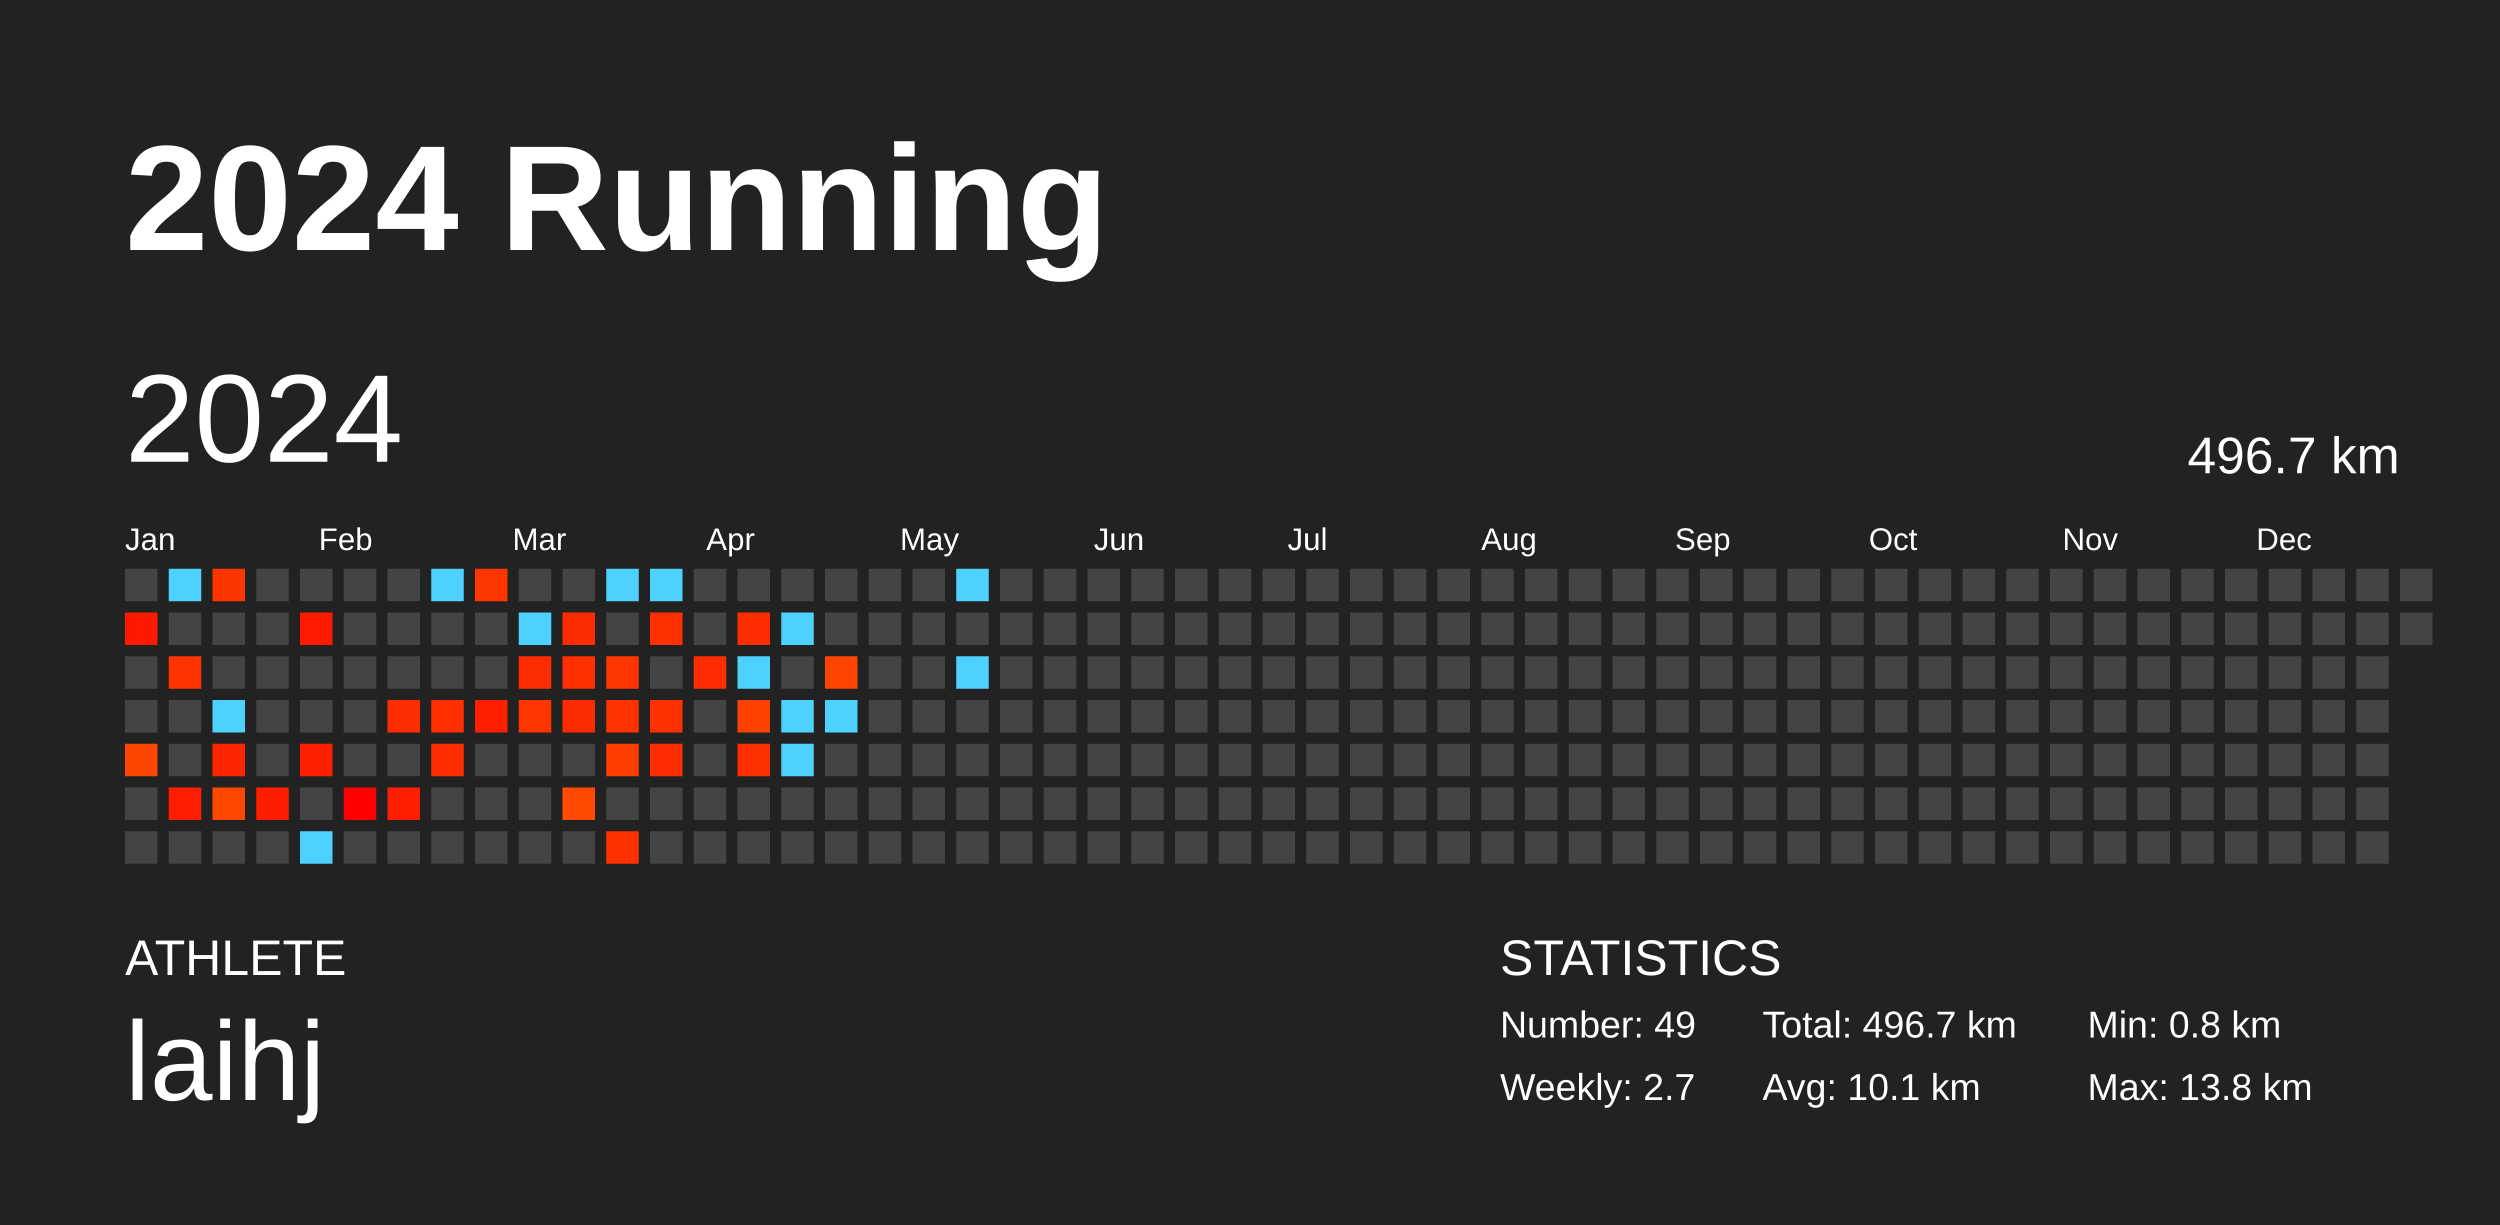
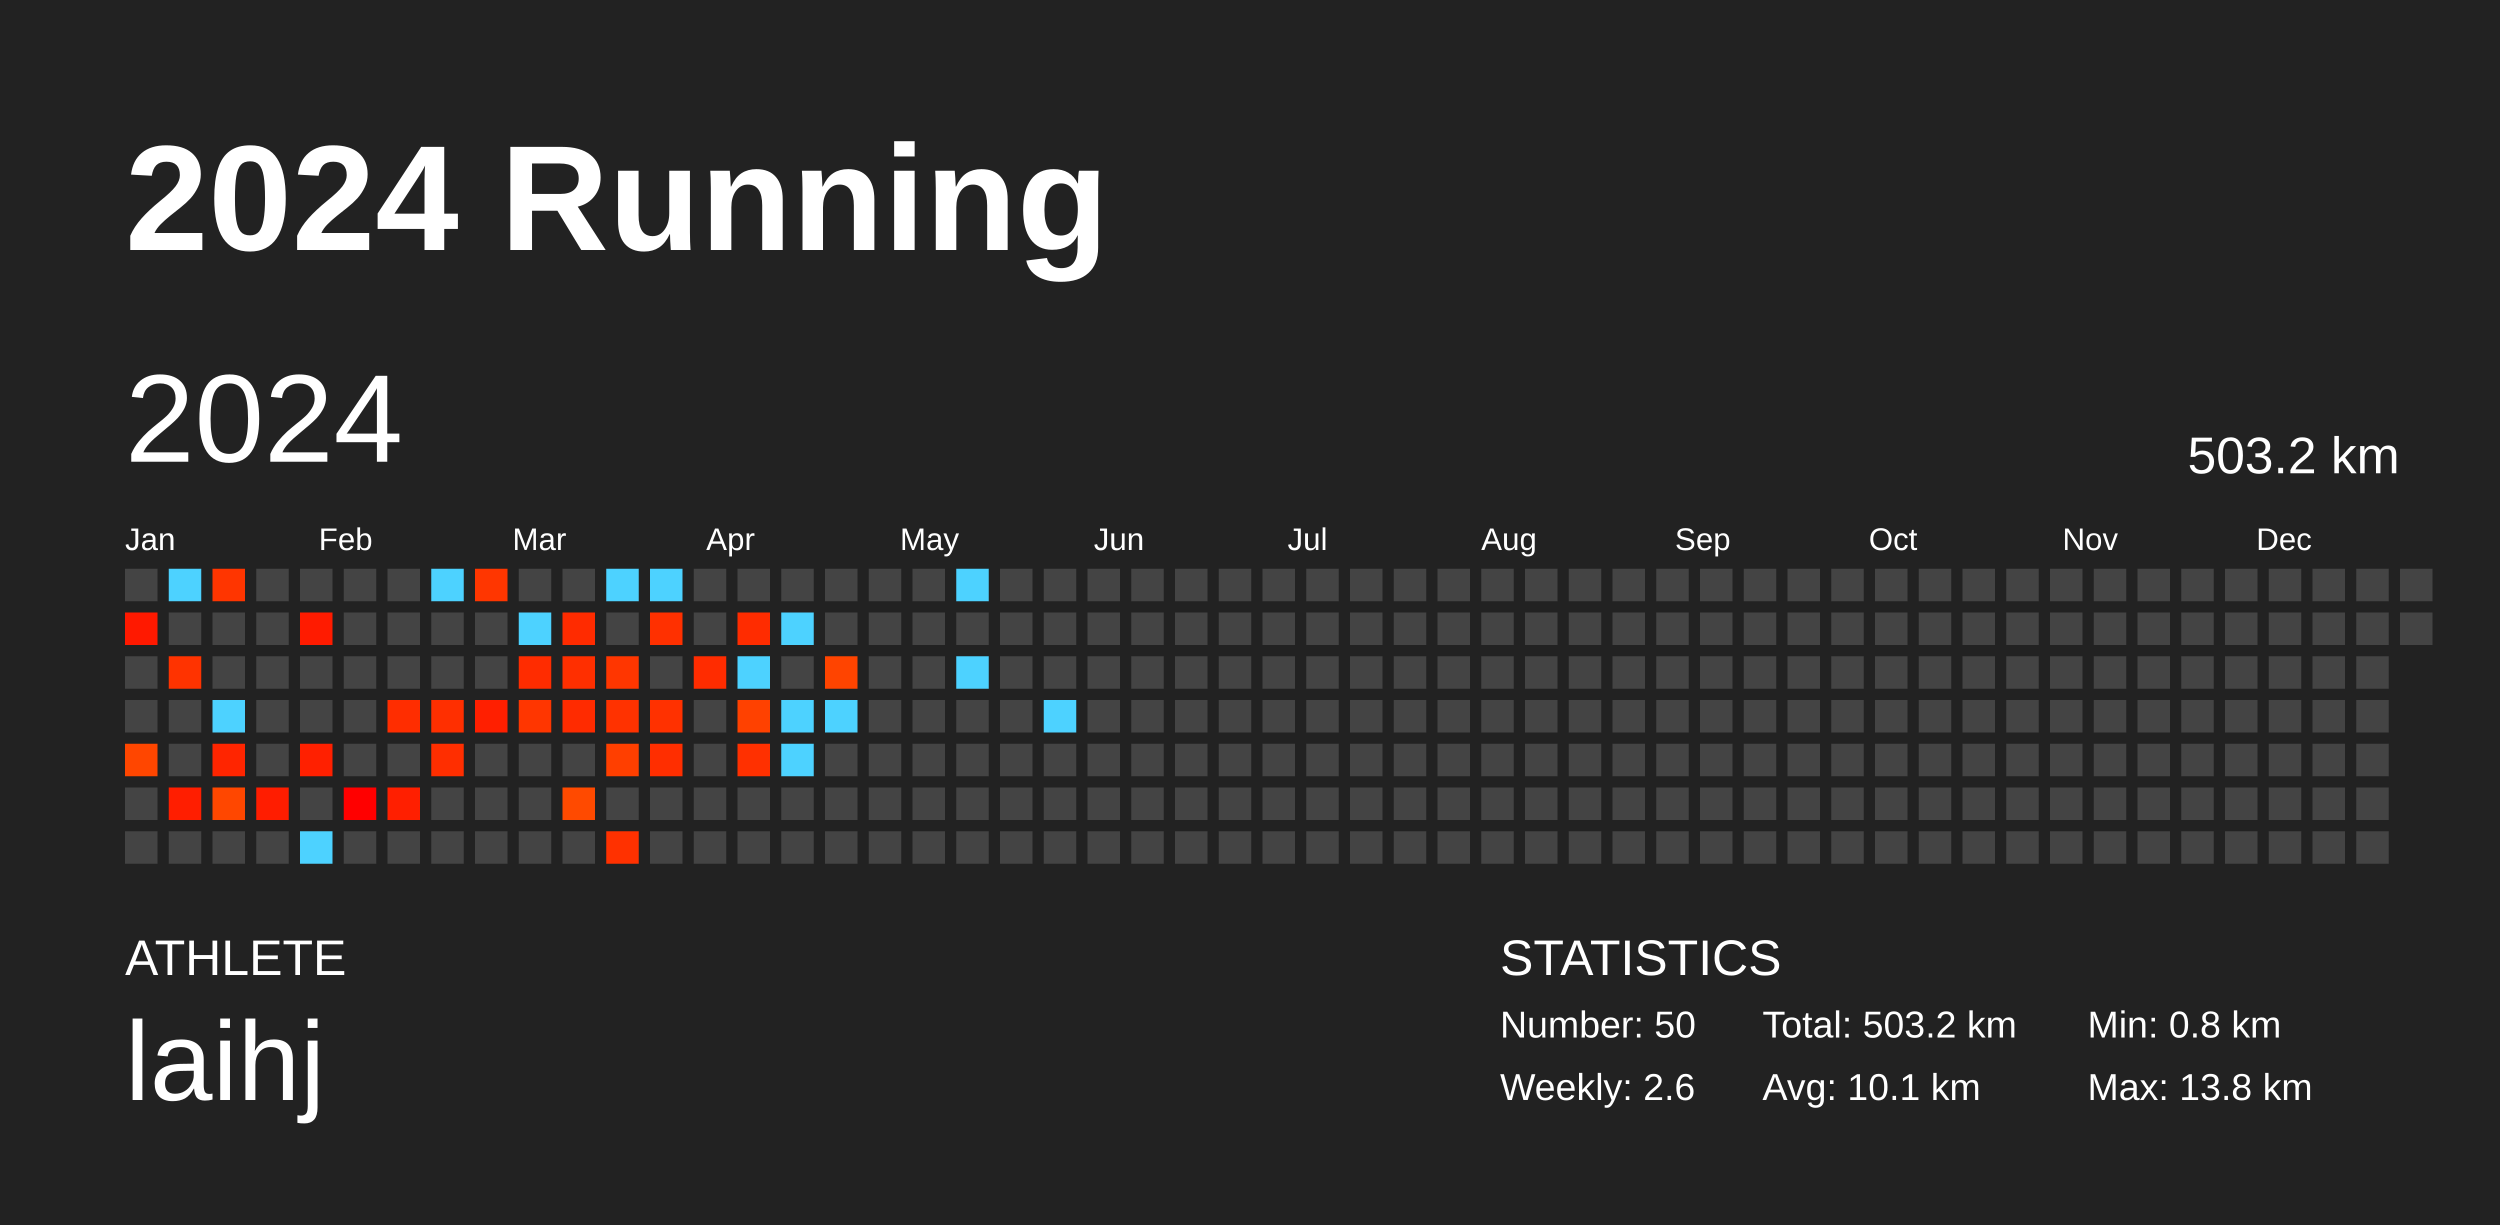
<svg xmlns="http://www.w3.org/2000/svg" baseProfile="full" height="98mm" version="1.1" viewBox="0,0,200,98" width="200mm">
  <defs />
  <rect fill="#222222" height="98" width="200" x="0" y="0" />
  <text fill="#FFFFFF" style="font-size:12px; font-family:Arial; font-weight:bold;" x="10" y="20">2024 Running</text>
  <text fill="#FFFFFF" style="font-size:4px; font-family:Arial" x="10" y="78">ATHLETE</text>
  <text fill="#FFFFFF" style="font-size:9px; font-family:Arial" x="10" y="88">laihj</text>
  <text fill="#FFFFFF" style="font-size:4px; font-family:Arial" x="120" y="78">STATISTICS</text>
-   <text fill="#FFFFFF" style="font-size:3px; font-family:Arial" x="120" y="83">Number: 49</text>
-   <text fill="#FFFFFF" style="font-size:3px; font-family:Arial" x="120" y="88">Weekly: 2.7</text>
-   <text fill="#FFFFFF" style="font-size:3px; font-family:Arial" x="141" y="83">Total: 496.7 km</text>
+   <text fill="#FFFFFF" style="font-size:3px; font-family:Arial" x="120" y="83">Number: 50</text>
+   <text fill="#FFFFFF" style="font-size:3px; font-family:Arial" x="120" y="88">Weekly: 2.6</text>
+   <text fill="#FFFFFF" style="font-size:3px; font-family:Arial" x="141" y="83">Total: 503.2 km</text>
  <text fill="#FFFFFF" style="font-size:3px; font-family:Arial" x="141" y="88">Avg: 10.1 km</text>
  <text fill="#FFFFFF" style="font-size:3px; font-family:Arial" x="167" y="83">Min: 0.8 km</text>
  <text fill="#FFFFFF" style="font-size:3px; font-family:Arial" x="167" y="88">Max: 13.8 km</text>
  <text dominant-baseline="hanging" fill="#FFFFFF" style="font-size:10.0px; font-family:Arial;" x="10" y="30">2024</text>
-   <text dominant-baseline="hanging" fill="#FFFFFF" style="font-size:4.125px; font-family:Arial;" x="175" y="35">496.7 km</text>
+   <text dominant-baseline="hanging" fill="#FFFFFF" style="font-size:4.125px; font-family:Arial;" x="175" y="35">503.2 km</text>
  <text fill="#FFFFFF" style="font-size:2.5px; font-family:Arial" x="10.0" y="44">Jan</text>
  <text fill="#FFFFFF" style="font-size:2.5px; font-family:Arial" x="25.5" y="44">Feb</text>
  <text fill="#FFFFFF" style="font-size:2.5px; font-family:Arial" x="41.0" y="44">Mar</text>
  <text fill="#FFFFFF" style="font-size:2.5px; font-family:Arial" x="56.5" y="44">Apr</text>
  <text fill="#FFFFFF" style="font-size:2.5px; font-family:Arial" x="72.0" y="44">May</text>
  <text fill="#FFFFFF" style="font-size:2.5px; font-family:Arial" x="87.5" y="44">Jun</text>
  <text fill="#FFFFFF" style="font-size:2.5px; font-family:Arial" x="103.0" y="44">Jul</text>
  <text fill="#FFFFFF" style="font-size:2.5px; font-family:Arial" x="118.5" y="44">Aug</text>
  <text fill="#FFFFFF" style="font-size:2.5px; font-family:Arial" x="134.0" y="44">Sep</text>
  <text fill="#FFFFFF" style="font-size:2.5px; font-family:Arial" x="149.5" y="44">Oct</text>
  <text fill="#FFFFFF" style="font-size:2.5px; font-family:Arial" x="165.0" y="44">Nov</text>
  <text fill="#FFFFFF" style="font-size:2.5px; font-family:Arial" x="180.5" y="44">Dec</text>
  <rect fill="#444444" height="2.6" width="2.6" x="10.0" y="45.5" />
  <rect fill="#ff1900" height="2.6" width="2.6" x="10.0" y="49.0" />
  <rect fill="#444444" height="2.6" width="2.6" x="10.0" y="52.5" />
  <rect fill="#444444" height="2.6" width="2.6" x="10.0" y="56.0" />
  <rect fill="#ff4600" height="2.6" width="2.6" x="10.0" y="59.5" />
  <rect fill="#444444" height="2.6" width="2.6" x="10.0" y="63.0" />
  <rect fill="#444444" height="2.6" width="2.6" x="10.0" y="66.5" />
  <rect fill="#4dd2ff" height="2.6" width="2.6" x="13.5" y="45.5" />
  <rect fill="#444444" height="2.6" width="2.6" x="13.5" y="49.0" />
  <rect fill="#ff3300" height="2.6" width="2.6" x="13.5" y="52.5" />
  <rect fill="#444444" height="2.6" width="2.6" x="13.5" y="56.0" />
  <rect fill="#444444" height="2.6" width="2.6" x="13.5" y="59.5" />
  <rect fill="#ff1e00" height="2.6" width="2.6" x="13.5" y="63.0" />
  <rect fill="#444444" height="2.6" width="2.6" x="13.5" y="66.5" />
  <rect fill="#ff3500" height="2.6" width="2.6" x="17.0" y="45.5" />
  <rect fill="#444444" height="2.6" width="2.6" x="17.0" y="49.0" />
  <rect fill="#444444" height="2.6" width="2.6" x="17.0" y="52.5" />
  <rect fill="#4dd2ff" height="2.6" width="2.6" x="17.0" y="56.0" />
  <rect fill="#ff2500" height="2.6" width="2.6" x="17.0" y="59.5" />
  <rect fill="#ff4700" height="2.6" width="2.6" x="17.0" y="63.0" />
  <rect fill="#444444" height="2.6" width="2.6" x="17.0" y="66.5" />
  <rect fill="#444444" height="2.6" width="2.6" x="20.5" y="45.5" />
  <rect fill="#444444" height="2.6" width="2.6" x="20.5" y="49.0" />
  <rect fill="#444444" height="2.6" width="2.6" x="20.5" y="52.5" />
  <rect fill="#444444" height="2.6" width="2.6" x="20.5" y="56.0" />
  <rect fill="#444444" height="2.6" width="2.6" x="20.5" y="59.5" />
  <rect fill="#ff1d00" height="2.6" width="2.6" x="20.5" y="63.0" />
  <rect fill="#444444" height="2.6" width="2.6" x="20.5" y="66.5" />
  <rect fill="#444444" height="2.6" width="2.6" x="24.0" y="45.5" />
  <rect fill="#ff1b00" height="2.6" width="2.6" x="24.0" y="49.0" />
  <rect fill="#444444" height="2.6" width="2.6" x="24.0" y="52.5" />
  <rect fill="#444444" height="2.6" width="2.6" x="24.0" y="56.0" />
  <rect fill="#ff2000" height="2.6" width="2.6" x="24.0" y="59.5" />
  <rect fill="#444444" height="2.6" width="2.6" x="24.0" y="63.0" />
  <rect fill="#4dd2ff" height="2.6" width="2.6" x="24.0" y="66.5" />
  <rect fill="#444444" height="2.6" width="2.6" x="27.5" y="45.5" />
  <rect fill="#444444" height="2.6" width="2.6" x="27.5" y="49.0" />
  <rect fill="#444444" height="2.6" width="2.6" x="27.5" y="52.5" />
  <rect fill="#444444" height="2.6" width="2.6" x="27.5" y="56.0" />
  <rect fill="#444444" height="2.6" width="2.6" x="27.5" y="59.5" />
  <rect fill="#ff0000" height="2.6" width="2.6" x="27.5" y="63.0" />
  <rect fill="#444444" height="2.6" width="2.6" x="27.5" y="66.5" />
  <rect fill="#444444" height="2.6" width="2.6" x="31.0" y="45.5" />
  <rect fill="#444444" height="2.6" width="2.6" x="31.0" y="49.0" />
  <rect fill="#444444" height="2.6" width="2.6" x="31.0" y="52.5" />
  <rect fill="#ff2d00" height="2.6" width="2.6" x="31.0" y="56.0" />
  <rect fill="#444444" height="2.6" width="2.6" x="31.0" y="59.5" />
  <rect fill="#ff1f00" height="2.6" width="2.6" x="31.0" y="63.0" />
  <rect fill="#444444" height="2.6" width="2.6" x="31.0" y="66.5" />
  <rect fill="#4dd2ff" height="2.6" width="2.6" x="34.5" y="45.5" />
  <rect fill="#444444" height="2.6" width="2.6" x="34.5" y="49.0" />
  <rect fill="#444444" height="2.6" width="2.6" x="34.5" y="52.5" />
  <rect fill="#ff2f00" height="2.6" width="2.6" x="34.5" y="56.0" />
  <rect fill="#ff2e00" height="2.6" width="2.6" x="34.5" y="59.5" />
  <rect fill="#444444" height="2.6" width="2.6" x="34.5" y="63.0" />
  <rect fill="#444444" height="2.6" width="2.6" x="34.5" y="66.5" />
  <rect fill="#ff3600" height="2.6" width="2.6" x="38.0" y="45.5" />
  <rect fill="#444444" height="2.6" width="2.6" x="38.0" y="49.0" />
  <rect fill="#444444" height="2.6" width="2.6" x="38.0" y="52.5" />
  <rect fill="#ff1f00" height="2.6" width="2.6" x="38.0" y="56.0" />
  <rect fill="#444444" height="2.6" width="2.6" x="38.0" y="59.5" />
  <rect fill="#444444" height="2.6" width="2.6" x="38.0" y="63.0" />
  <rect fill="#444444" height="2.6" width="2.6" x="38.0" y="66.5" />
  <rect fill="#444444" height="2.6" width="2.6" x="41.5" y="45.5" />
  <rect fill="#4dd2ff" height="2.6" width="2.6" x="41.5" y="49.0" />
  <rect fill="#ff2c00" height="2.6" width="2.6" x="41.5" y="52.5" />
  <rect fill="#ff3600" height="2.6" width="2.6" x="41.5" y="56.0" />
  <rect fill="#444444" height="2.6" width="2.6" x="41.5" y="59.5" />
  <rect fill="#444444" height="2.6" width="2.6" x="41.5" y="63.0" />
  <rect fill="#444444" height="2.6" width="2.6" x="41.5" y="66.5" />
  <rect fill="#444444" height="2.6" width="2.6" x="45.0" y="45.5" />
  <rect fill="#ff2b00" height="2.6" width="2.6" x="45.0" y="49.0" />
  <rect fill="#ff2f00" height="2.6" width="2.6" x="45.0" y="52.5" />
  <rect fill="#ff2b00" height="2.6" width="2.6" x="45.0" y="56.0" />
  <rect fill="#444444" height="2.6" width="2.6" x="45.0" y="59.5" />
  <rect fill="#ff4a00" height="2.6" width="2.6" x="45.0" y="63.0" />
  <rect fill="#444444" height="2.6" width="2.6" x="45.0" y="66.5" />
  <rect fill="#4dd2ff" height="2.6" width="2.6" x="48.5" y="45.5" />
  <rect fill="#444444" height="2.6" width="2.6" x="48.5" y="49.0" />
  <rect fill="#ff3600" height="2.6" width="2.6" x="48.5" y="52.5" />
  <rect fill="#ff3200" height="2.6" width="2.6" x="48.5" y="56.0" />
  <rect fill="#ff3f00" height="2.6" width="2.6" x="48.5" y="59.5" />
  <rect fill="#444444" height="2.6" width="2.6" x="48.5" y="63.0" />
  <rect fill="#ff3100" height="2.6" width="2.6" x="48.5" y="66.5" />
  <rect fill="#4dd2ff" height="2.6" width="2.6" x="52.0" y="45.5" />
  <rect fill="#ff3000" height="2.6" width="2.6" x="52.0" y="49.0" />
  <rect fill="#444444" height="2.6" width="2.6" x="52.0" y="52.5" />
  <rect fill="#ff3100" height="2.6" width="2.6" x="52.0" y="56.0" />
  <rect fill="#ff2e00" height="2.6" width="2.6" x="52.0" y="59.5" />
  <rect fill="#444444" height="2.6" width="2.6" x="52.0" y="63.0" />
  <rect fill="#444444" height="2.6" width="2.6" x="52.0" y="66.5" />
  <rect fill="#444444" height="2.6" width="2.6" x="55.5" y="45.5" />
  <rect fill="#444444" height="2.6" width="2.6" x="55.5" y="49.0" />
  <rect fill="#ff2c00" height="2.6" width="2.6" x="55.5" y="52.5" />
  <rect fill="#444444" height="2.6" width="2.6" x="55.5" y="56.0" />
  <rect fill="#444444" height="2.6" width="2.6" x="55.5" y="59.5" />
  <rect fill="#444444" height="2.6" width="2.6" x="55.5" y="63.0" />
  <rect fill="#444444" height="2.6" width="2.6" x="55.5" y="66.5" />
  <rect fill="#444444" height="2.6" width="2.6" x="59.0" y="45.5" />
  <rect fill="#ff2c00" height="2.6" width="2.6" x="59.0" y="49.0" />
  <rect fill="#4dd2ff" height="2.6" width="2.6" x="59.0" y="52.5" />
  <rect fill="#ff4100" height="2.6" width="2.6" x="59.0" y="56.0" />
  <rect fill="#ff3000" height="2.6" width="2.6" x="59.0" y="59.5" />
  <rect fill="#444444" height="2.6" width="2.6" x="59.0" y="63.0" />
  <rect fill="#444444" height="2.6" width="2.6" x="59.0" y="66.5" />
  <rect fill="#444444" height="2.6" width="2.6" x="62.5" y="45.5" />
  <rect fill="#4dd2ff" height="2.6" width="2.6" x="62.5" y="49.0" />
  <rect fill="#444444" height="2.6" width="2.6" x="62.5" y="52.5" />
  <rect fill="#4dd2ff" height="2.6" width="2.6" x="62.5" y="56.0" />
  <rect fill="#4dd2ff" height="2.6" width="2.6" x="62.5" y="59.5" />
  <rect fill="#444444" height="2.6" width="2.6" x="62.5" y="63.0" />
  <rect fill="#444444" height="2.6" width="2.6" x="62.5" y="66.5" />
  <rect fill="#444444" height="2.6" width="2.6" x="66.0" y="45.5" />
  <rect fill="#444444" height="2.6" width="2.6" x="66.0" y="49.0" />
  <rect fill="#ff4400" height="2.6" width="2.6" x="66.0" y="52.5" />
  <rect fill="#4dd2ff" height="2.6" width="2.6" x="66.0" y="56.0" />
  <rect fill="#444444" height="2.6" width="2.6" x="66.0" y="59.5" />
  <rect fill="#444444" height="2.6" width="2.6" x="66.0" y="63.0" />
  <rect fill="#444444" height="2.6" width="2.6" x="66.0" y="66.5" />
  <rect fill="#444444" height="2.6" width="2.6" x="69.5" y="45.5" />
  <rect fill="#444444" height="2.6" width="2.6" x="69.5" y="49.0" />
  <rect fill="#444444" height="2.6" width="2.6" x="69.5" y="52.5" />
  <rect fill="#444444" height="2.6" width="2.6" x="69.5" y="56.0" />
  <rect fill="#444444" height="2.6" width="2.6" x="69.5" y="59.5" />
  <rect fill="#444444" height="2.6" width="2.6" x="69.5" y="63.0" />
  <rect fill="#444444" height="2.6" width="2.6" x="69.5" y="66.5" />
  <rect fill="#444444" height="2.6" width="2.6" x="73.0" y="45.5" />
  <rect fill="#444444" height="2.6" width="2.6" x="73.0" y="49.0" />
  <rect fill="#444444" height="2.6" width="2.6" x="73.0" y="52.5" />
  <rect fill="#444444" height="2.6" width="2.6" x="73.0" y="56.0" />
  <rect fill="#444444" height="2.6" width="2.6" x="73.0" y="59.5" />
  <rect fill="#444444" height="2.6" width="2.6" x="73.0" y="63.0" />
  <rect fill="#444444" height="2.6" width="2.6" x="73.0" y="66.5" />
  <rect fill="#4dd2ff" height="2.6" width="2.6" x="76.5" y="45.5" />
  <rect fill="#444444" height="2.6" width="2.6" x="76.5" y="49.0" />
  <rect fill="#4dd2ff" height="2.6" width="2.6" x="76.5" y="52.5" />
  <rect fill="#444444" height="2.6" width="2.6" x="76.5" y="56.0" />
  <rect fill="#444444" height="2.6" width="2.6" x="76.5" y="59.5" />
  <rect fill="#444444" height="2.6" width="2.6" x="76.5" y="63.0" />
  <rect fill="#444444" height="2.6" width="2.6" x="76.5" y="66.5" />
  <rect fill="#444444" height="2.6" width="2.6" x="80.0" y="45.5" />
  <rect fill="#444444" height="2.6" width="2.6" x="80.0" y="49.0" />
  <rect fill="#444444" height="2.6" width="2.6" x="80.0" y="52.5" />
  <rect fill="#444444" height="2.6" width="2.6" x="80.0" y="56.0" />
  <rect fill="#444444" height="2.6" width="2.6" x="80.0" y="59.5" />
  <rect fill="#444444" height="2.6" width="2.6" x="80.0" y="63.0" />
  <rect fill="#444444" height="2.6" width="2.6" x="80.0" y="66.5" />
  <rect fill="#444444" height="2.6" width="2.6" x="83.5" y="45.5" />
  <rect fill="#444444" height="2.6" width="2.6" x="83.5" y="49.0" />
  <rect fill="#444444" height="2.6" width="2.6" x="83.5" y="52.5" />
-   <rect fill="#444444" height="2.6" width="2.6" x="83.5" y="56.0" />
+   <rect fill="#4dd2ff" height="2.6" width="2.6" x="83.5" y="56.0" />
  <rect fill="#444444" height="2.6" width="2.6" x="83.5" y="59.5" />
  <rect fill="#444444" height="2.6" width="2.6" x="83.5" y="63.0" />
  <rect fill="#444444" height="2.6" width="2.6" x="83.5" y="66.5" />
  <rect fill="#444444" height="2.6" width="2.6" x="87.0" y="45.5" />
  <rect fill="#444444" height="2.6" width="2.6" x="87.0" y="49.0" />
  <rect fill="#444444" height="2.6" width="2.6" x="87.0" y="52.5" />
  <rect fill="#444444" height="2.6" width="2.6" x="87.0" y="56.0" />
  <rect fill="#444444" height="2.6" width="2.6" x="87.0" y="59.5" />
  <rect fill="#444444" height="2.6" width="2.6" x="87.0" y="63.0" />
  <rect fill="#444444" height="2.6" width="2.6" x="87.0" y="66.5" />
  <rect fill="#444444" height="2.6" width="2.6" x="90.5" y="45.5" />
  <rect fill="#444444" height="2.6" width="2.6" x="90.5" y="49.0" />
  <rect fill="#444444" height="2.6" width="2.6" x="90.5" y="52.5" />
  <rect fill="#444444" height="2.6" width="2.6" x="90.5" y="56.0" />
  <rect fill="#444444" height="2.6" width="2.6" x="90.5" y="59.5" />
  <rect fill="#444444" height="2.6" width="2.6" x="90.5" y="63.0" />
  <rect fill="#444444" height="2.6" width="2.6" x="90.5" y="66.5" />
  <rect fill="#444444" height="2.6" width="2.6" x="94.0" y="45.5" />
  <rect fill="#444444" height="2.6" width="2.6" x="94.0" y="49.0" />
  <rect fill="#444444" height="2.6" width="2.6" x="94.0" y="52.5" />
  <rect fill="#444444" height="2.6" width="2.6" x="94.0" y="56.0" />
  <rect fill="#444444" height="2.6" width="2.6" x="94.0" y="59.5" />
  <rect fill="#444444" height="2.6" width="2.6" x="94.0" y="63.0" />
  <rect fill="#444444" height="2.6" width="2.6" x="94.0" y="66.5" />
  <rect fill="#444444" height="2.6" width="2.6" x="97.5" y="45.5" />
  <rect fill="#444444" height="2.6" width="2.6" x="97.5" y="49.0" />
  <rect fill="#444444" height="2.6" width="2.6" x="97.5" y="52.5" />
  <rect fill="#444444" height="2.6" width="2.6" x="97.5" y="56.0" />
  <rect fill="#444444" height="2.6" width="2.6" x="97.5" y="59.5" />
  <rect fill="#444444" height="2.6" width="2.6" x="97.5" y="63.0" />
  <rect fill="#444444" height="2.6" width="2.6" x="97.5" y="66.5" />
  <rect fill="#444444" height="2.6" width="2.6" x="101.0" y="45.5" />
  <rect fill="#444444" height="2.6" width="2.6" x="101.0" y="49.0" />
  <rect fill="#444444" height="2.6" width="2.6" x="101.0" y="52.5" />
  <rect fill="#444444" height="2.6" width="2.6" x="101.0" y="56.0" />
  <rect fill="#444444" height="2.6" width="2.6" x="101.0" y="59.5" />
  <rect fill="#444444" height="2.6" width="2.6" x="101.0" y="63.0" />
  <rect fill="#444444" height="2.6" width="2.6" x="101.0" y="66.5" />
  <rect fill="#444444" height="2.6" width="2.6" x="104.5" y="45.5" />
  <rect fill="#444444" height="2.6" width="2.6" x="104.5" y="49.0" />
  <rect fill="#444444" height="2.6" width="2.6" x="104.5" y="52.5" />
  <rect fill="#444444" height="2.6" width="2.6" x="104.5" y="56.0" />
  <rect fill="#444444" height="2.6" width="2.6" x="104.5" y="59.5" />
  <rect fill="#444444" height="2.6" width="2.6" x="104.5" y="63.0" />
  <rect fill="#444444" height="2.6" width="2.6" x="104.5" y="66.5" />
  <rect fill="#444444" height="2.6" width="2.6" x="108.0" y="45.5" />
  <rect fill="#444444" height="2.6" width="2.6" x="108.0" y="49.0" />
  <rect fill="#444444" height="2.6" width="2.6" x="108.0" y="52.5" />
  <rect fill="#444444" height="2.6" width="2.6" x="108.0" y="56.0" />
  <rect fill="#444444" height="2.6" width="2.6" x="108.0" y="59.5" />
  <rect fill="#444444" height="2.6" width="2.6" x="108.0" y="63.0" />
  <rect fill="#444444" height="2.6" width="2.6" x="108.0" y="66.5" />
  <rect fill="#444444" height="2.6" width="2.6" x="111.5" y="45.5" />
  <rect fill="#444444" height="2.6" width="2.6" x="111.5" y="49.0" />
  <rect fill="#444444" height="2.6" width="2.6" x="111.5" y="52.5" />
  <rect fill="#444444" height="2.6" width="2.6" x="111.5" y="56.0" />
  <rect fill="#444444" height="2.6" width="2.6" x="111.5" y="59.5" />
  <rect fill="#444444" height="2.6" width="2.6" x="111.5" y="63.0" />
  <rect fill="#444444" height="2.6" width="2.6" x="111.5" y="66.5" />
  <rect fill="#444444" height="2.6" width="2.6" x="115.0" y="45.5" />
  <rect fill="#444444" height="2.6" width="2.6" x="115.0" y="49.0" />
  <rect fill="#444444" height="2.6" width="2.6" x="115.0" y="52.5" />
  <rect fill="#444444" height="2.6" width="2.6" x="115.0" y="56.0" />
  <rect fill="#444444" height="2.6" width="2.6" x="115.0" y="59.5" />
  <rect fill="#444444" height="2.6" width="2.6" x="115.0" y="63.0" />
  <rect fill="#444444" height="2.6" width="2.6" x="115.0" y="66.5" />
  <rect fill="#444444" height="2.6" width="2.6" x="118.5" y="45.5" />
  <rect fill="#444444" height="2.6" width="2.6" x="118.5" y="49.0" />
  <rect fill="#444444" height="2.6" width="2.6" x="118.5" y="52.5" />
  <rect fill="#444444" height="2.6" width="2.6" x="118.5" y="56.0" />
  <rect fill="#444444" height="2.6" width="2.6" x="118.5" y="59.5" />
  <rect fill="#444444" height="2.6" width="2.6" x="118.5" y="63.0" />
  <rect fill="#444444" height="2.6" width="2.6" x="118.5" y="66.5" />
  <rect fill="#444444" height="2.6" width="2.6" x="122.0" y="45.5" />
  <rect fill="#444444" height="2.6" width="2.6" x="122.0" y="49.0" />
  <rect fill="#444444" height="2.6" width="2.6" x="122.0" y="52.5" />
  <rect fill="#444444" height="2.6" width="2.6" x="122.0" y="56.0" />
  <rect fill="#444444" height="2.6" width="2.6" x="122.0" y="59.5" />
  <rect fill="#444444" height="2.6" width="2.6" x="122.0" y="63.0" />
  <rect fill="#444444" height="2.6" width="2.6" x="122.0" y="66.5" />
  <rect fill="#444444" height="2.6" width="2.6" x="125.5" y="45.5" />
  <rect fill="#444444" height="2.6" width="2.6" x="125.5" y="49.0" />
  <rect fill="#444444" height="2.6" width="2.6" x="125.5" y="52.5" />
  <rect fill="#444444" height="2.6" width="2.6" x="125.5" y="56.0" />
  <rect fill="#444444" height="2.6" width="2.6" x="125.5" y="59.5" />
  <rect fill="#444444" height="2.6" width="2.6" x="125.5" y="63.0" />
  <rect fill="#444444" height="2.6" width="2.6" x="125.5" y="66.5" />
  <rect fill="#444444" height="2.6" width="2.6" x="129.0" y="45.5" />
  <rect fill="#444444" height="2.6" width="2.6" x="129.0" y="49.0" />
  <rect fill="#444444" height="2.6" width="2.6" x="129.0" y="52.5" />
  <rect fill="#444444" height="2.6" width="2.6" x="129.0" y="56.0" />
  <rect fill="#444444" height="2.6" width="2.6" x="129.0" y="59.5" />
  <rect fill="#444444" height="2.6" width="2.6" x="129.0" y="63.0" />
  <rect fill="#444444" height="2.6" width="2.6" x="129.0" y="66.5" />
  <rect fill="#444444" height="2.6" width="2.6" x="132.5" y="45.5" />
  <rect fill="#444444" height="2.6" width="2.6" x="132.5" y="49.0" />
  <rect fill="#444444" height="2.6" width="2.6" x="132.5" y="52.5" />
  <rect fill="#444444" height="2.6" width="2.6" x="132.5" y="56.0" />
  <rect fill="#444444" height="2.6" width="2.6" x="132.5" y="59.5" />
  <rect fill="#444444" height="2.6" width="2.6" x="132.5" y="63.0" />
  <rect fill="#444444" height="2.6" width="2.6" x="132.5" y="66.5" />
  <rect fill="#444444" height="2.6" width="2.6" x="136.0" y="45.5" />
  <rect fill="#444444" height="2.6" width="2.6" x="136.0" y="49.0" />
  <rect fill="#444444" height="2.6" width="2.6" x="136.0" y="52.5" />
  <rect fill="#444444" height="2.6" width="2.6" x="136.0" y="56.0" />
  <rect fill="#444444" height="2.6" width="2.6" x="136.0" y="59.5" />
  <rect fill="#444444" height="2.6" width="2.6" x="136.0" y="63.0" />
  <rect fill="#444444" height="2.6" width="2.6" x="136.0" y="66.5" />
  <rect fill="#444444" height="2.6" width="2.6" x="139.5" y="45.5" />
  <rect fill="#444444" height="2.6" width="2.6" x="139.5" y="49.0" />
  <rect fill="#444444" height="2.6" width="2.6" x="139.5" y="52.5" />
  <rect fill="#444444" height="2.6" width="2.6" x="139.5" y="56.0" />
  <rect fill="#444444" height="2.6" width="2.6" x="139.5" y="59.5" />
  <rect fill="#444444" height="2.6" width="2.6" x="139.5" y="63.0" />
  <rect fill="#444444" height="2.6" width="2.6" x="139.5" y="66.5" />
  <rect fill="#444444" height="2.6" width="2.6" x="143.0" y="45.5" />
  <rect fill="#444444" height="2.6" width="2.6" x="143.0" y="49.0" />
  <rect fill="#444444" height="2.6" width="2.6" x="143.0" y="52.5" />
  <rect fill="#444444" height="2.6" width="2.6" x="143.0" y="56.0" />
  <rect fill="#444444" height="2.6" width="2.6" x="143.0" y="59.5" />
  <rect fill="#444444" height="2.6" width="2.6" x="143.0" y="63.0" />
  <rect fill="#444444" height="2.6" width="2.6" x="143.0" y="66.5" />
  <rect fill="#444444" height="2.6" width="2.6" x="146.5" y="45.5" />
  <rect fill="#444444" height="2.6" width="2.6" x="146.5" y="49.0" />
  <rect fill="#444444" height="2.6" width="2.6" x="146.5" y="52.5" />
  <rect fill="#444444" height="2.6" width="2.6" x="146.5" y="56.0" />
  <rect fill="#444444" height="2.6" width="2.6" x="146.5" y="59.5" />
  <rect fill="#444444" height="2.6" width="2.6" x="146.5" y="63.0" />
  <rect fill="#444444" height="2.6" width="2.6" x="146.5" y="66.5" />
  <rect fill="#444444" height="2.6" width="2.6" x="150.0" y="45.5" />
  <rect fill="#444444" height="2.6" width="2.6" x="150.0" y="49.0" />
  <rect fill="#444444" height="2.6" width="2.6" x="150.0" y="52.5" />
  <rect fill="#444444" height="2.6" width="2.6" x="150.0" y="56.0" />
  <rect fill="#444444" height="2.6" width="2.6" x="150.0" y="59.5" />
  <rect fill="#444444" height="2.6" width="2.6" x="150.0" y="63.0" />
  <rect fill="#444444" height="2.6" width="2.6" x="150.0" y="66.5" />
  <rect fill="#444444" height="2.6" width="2.6" x="153.5" y="45.5" />
  <rect fill="#444444" height="2.6" width="2.6" x="153.5" y="49.0" />
  <rect fill="#444444" height="2.6" width="2.6" x="153.5" y="52.5" />
  <rect fill="#444444" height="2.6" width="2.6" x="153.5" y="56.0" />
  <rect fill="#444444" height="2.6" width="2.6" x="153.5" y="59.5" />
  <rect fill="#444444" height="2.6" width="2.6" x="153.5" y="63.0" />
  <rect fill="#444444" height="2.6" width="2.6" x="153.5" y="66.5" />
  <rect fill="#444444" height="2.6" width="2.6" x="157.0" y="45.5" />
  <rect fill="#444444" height="2.6" width="2.6" x="157.0" y="49.0" />
  <rect fill="#444444" height="2.6" width="2.6" x="157.0" y="52.5" />
  <rect fill="#444444" height="2.6" width="2.6" x="157.0" y="56.0" />
  <rect fill="#444444" height="2.6" width="2.6" x="157.0" y="59.5" />
  <rect fill="#444444" height="2.6" width="2.6" x="157.0" y="63.0" />
  <rect fill="#444444" height="2.6" width="2.6" x="157.0" y="66.5" />
  <rect fill="#444444" height="2.6" width="2.6" x="160.5" y="45.5" />
  <rect fill="#444444" height="2.6" width="2.6" x="160.5" y="49.0" />
  <rect fill="#444444" height="2.6" width="2.6" x="160.5" y="52.5" />
  <rect fill="#444444" height="2.6" width="2.6" x="160.5" y="56.0" />
  <rect fill="#444444" height="2.6" width="2.6" x="160.5" y="59.5" />
  <rect fill="#444444" height="2.6" width="2.6" x="160.5" y="63.0" />
  <rect fill="#444444" height="2.6" width="2.6" x="160.5" y="66.5" />
  <rect fill="#444444" height="2.6" width="2.6" x="164.0" y="45.5" />
  <rect fill="#444444" height="2.6" width="2.6" x="164.0" y="49.0" />
  <rect fill="#444444" height="2.6" width="2.6" x="164.0" y="52.5" />
  <rect fill="#444444" height="2.6" width="2.6" x="164.0" y="56.0" />
  <rect fill="#444444" height="2.6" width="2.6" x="164.0" y="59.5" />
  <rect fill="#444444" height="2.6" width="2.6" x="164.0" y="63.0" />
  <rect fill="#444444" height="2.6" width="2.6" x="164.0" y="66.5" />
  <rect fill="#444444" height="2.6" width="2.6" x="167.5" y="45.5" />
  <rect fill="#444444" height="2.6" width="2.6" x="167.5" y="49.0" />
  <rect fill="#444444" height="2.6" width="2.6" x="167.5" y="52.5" />
  <rect fill="#444444" height="2.6" width="2.6" x="167.5" y="56.0" />
  <rect fill="#444444" height="2.6" width="2.6" x="167.5" y="59.5" />
  <rect fill="#444444" height="2.6" width="2.6" x="167.5" y="63.0" />
  <rect fill="#444444" height="2.6" width="2.6" x="167.5" y="66.5" />
  <rect fill="#444444" height="2.6" width="2.6" x="171.0" y="45.5" />
  <rect fill="#444444" height="2.6" width="2.6" x="171.0" y="49.0" />
  <rect fill="#444444" height="2.6" width="2.6" x="171.0" y="52.5" />
  <rect fill="#444444" height="2.6" width="2.6" x="171.0" y="56.0" />
  <rect fill="#444444" height="2.6" width="2.6" x="171.0" y="59.5" />
  <rect fill="#444444" height="2.6" width="2.6" x="171.0" y="63.0" />
  <rect fill="#444444" height="2.6" width="2.6" x="171.0" y="66.5" />
  <rect fill="#444444" height="2.6" width="2.6" x="174.5" y="45.5" />
  <rect fill="#444444" height="2.6" width="2.6" x="174.5" y="49.0" />
  <rect fill="#444444" height="2.6" width="2.6" x="174.5" y="52.5" />
  <rect fill="#444444" height="2.6" width="2.6" x="174.5" y="56.0" />
  <rect fill="#444444" height="2.6" width="2.6" x="174.5" y="59.5" />
  <rect fill="#444444" height="2.6" width="2.6" x="174.5" y="63.0" />
  <rect fill="#444444" height="2.6" width="2.6" x="174.5" y="66.5" />
  <rect fill="#444444" height="2.6" width="2.6" x="178.0" y="45.5" />
  <rect fill="#444444" height="2.6" width="2.6" x="178.0" y="49.0" />
  <rect fill="#444444" height="2.6" width="2.6" x="178.0" y="52.5" />
  <rect fill="#444444" height="2.6" width="2.6" x="178.0" y="56.0" />
  <rect fill="#444444" height="2.6" width="2.6" x="178.0" y="59.5" />
  <rect fill="#444444" height="2.6" width="2.6" x="178.0" y="63.0" />
  <rect fill="#444444" height="2.6" width="2.6" x="178.0" y="66.5" />
  <rect fill="#444444" height="2.6" width="2.6" x="181.5" y="45.5" />
  <rect fill="#444444" height="2.6" width="2.6" x="181.5" y="49.0" />
  <rect fill="#444444" height="2.6" width="2.6" x="181.5" y="52.5" />
  <rect fill="#444444" height="2.6" width="2.6" x="181.5" y="56.0" />
  <rect fill="#444444" height="2.6" width="2.6" x="181.5" y="59.5" />
  <rect fill="#444444" height="2.6" width="2.6" x="181.5" y="63.0" />
  <rect fill="#444444" height="2.6" width="2.6" x="181.5" y="66.5" />
  <rect fill="#444444" height="2.6" width="2.6" x="185.0" y="45.5" />
  <rect fill="#444444" height="2.6" width="2.6" x="185.0" y="49.0" />
  <rect fill="#444444" height="2.6" width="2.6" x="185.0" y="52.5" />
  <rect fill="#444444" height="2.6" width="2.6" x="185.0" y="56.0" />
  <rect fill="#444444" height="2.6" width="2.6" x="185.0" y="59.5" />
  <rect fill="#444444" height="2.6" width="2.6" x="185.0" y="63.0" />
  <rect fill="#444444" height="2.6" width="2.6" x="185.0" y="66.5" />
  <rect fill="#444444" height="2.6" width="2.6" x="188.5" y="45.5" />
  <rect fill="#444444" height="2.6" width="2.6" x="188.5" y="49.0" />
  <rect fill="#444444" height="2.6" width="2.6" x="188.5" y="52.5" />
  <rect fill="#444444" height="2.6" width="2.6" x="188.5" y="56.0" />
  <rect fill="#444444" height="2.6" width="2.6" x="188.5" y="59.5" />
  <rect fill="#444444" height="2.6" width="2.6" x="188.5" y="63.0" />
  <rect fill="#444444" height="2.6" width="2.6" x="188.5" y="66.5" />
  <rect fill="#444444" height="2.6" width="2.6" x="192.0" y="45.5" />
  <rect fill="#444444" height="2.6" width="2.6" x="192.0" y="49.0" />
</svg>
